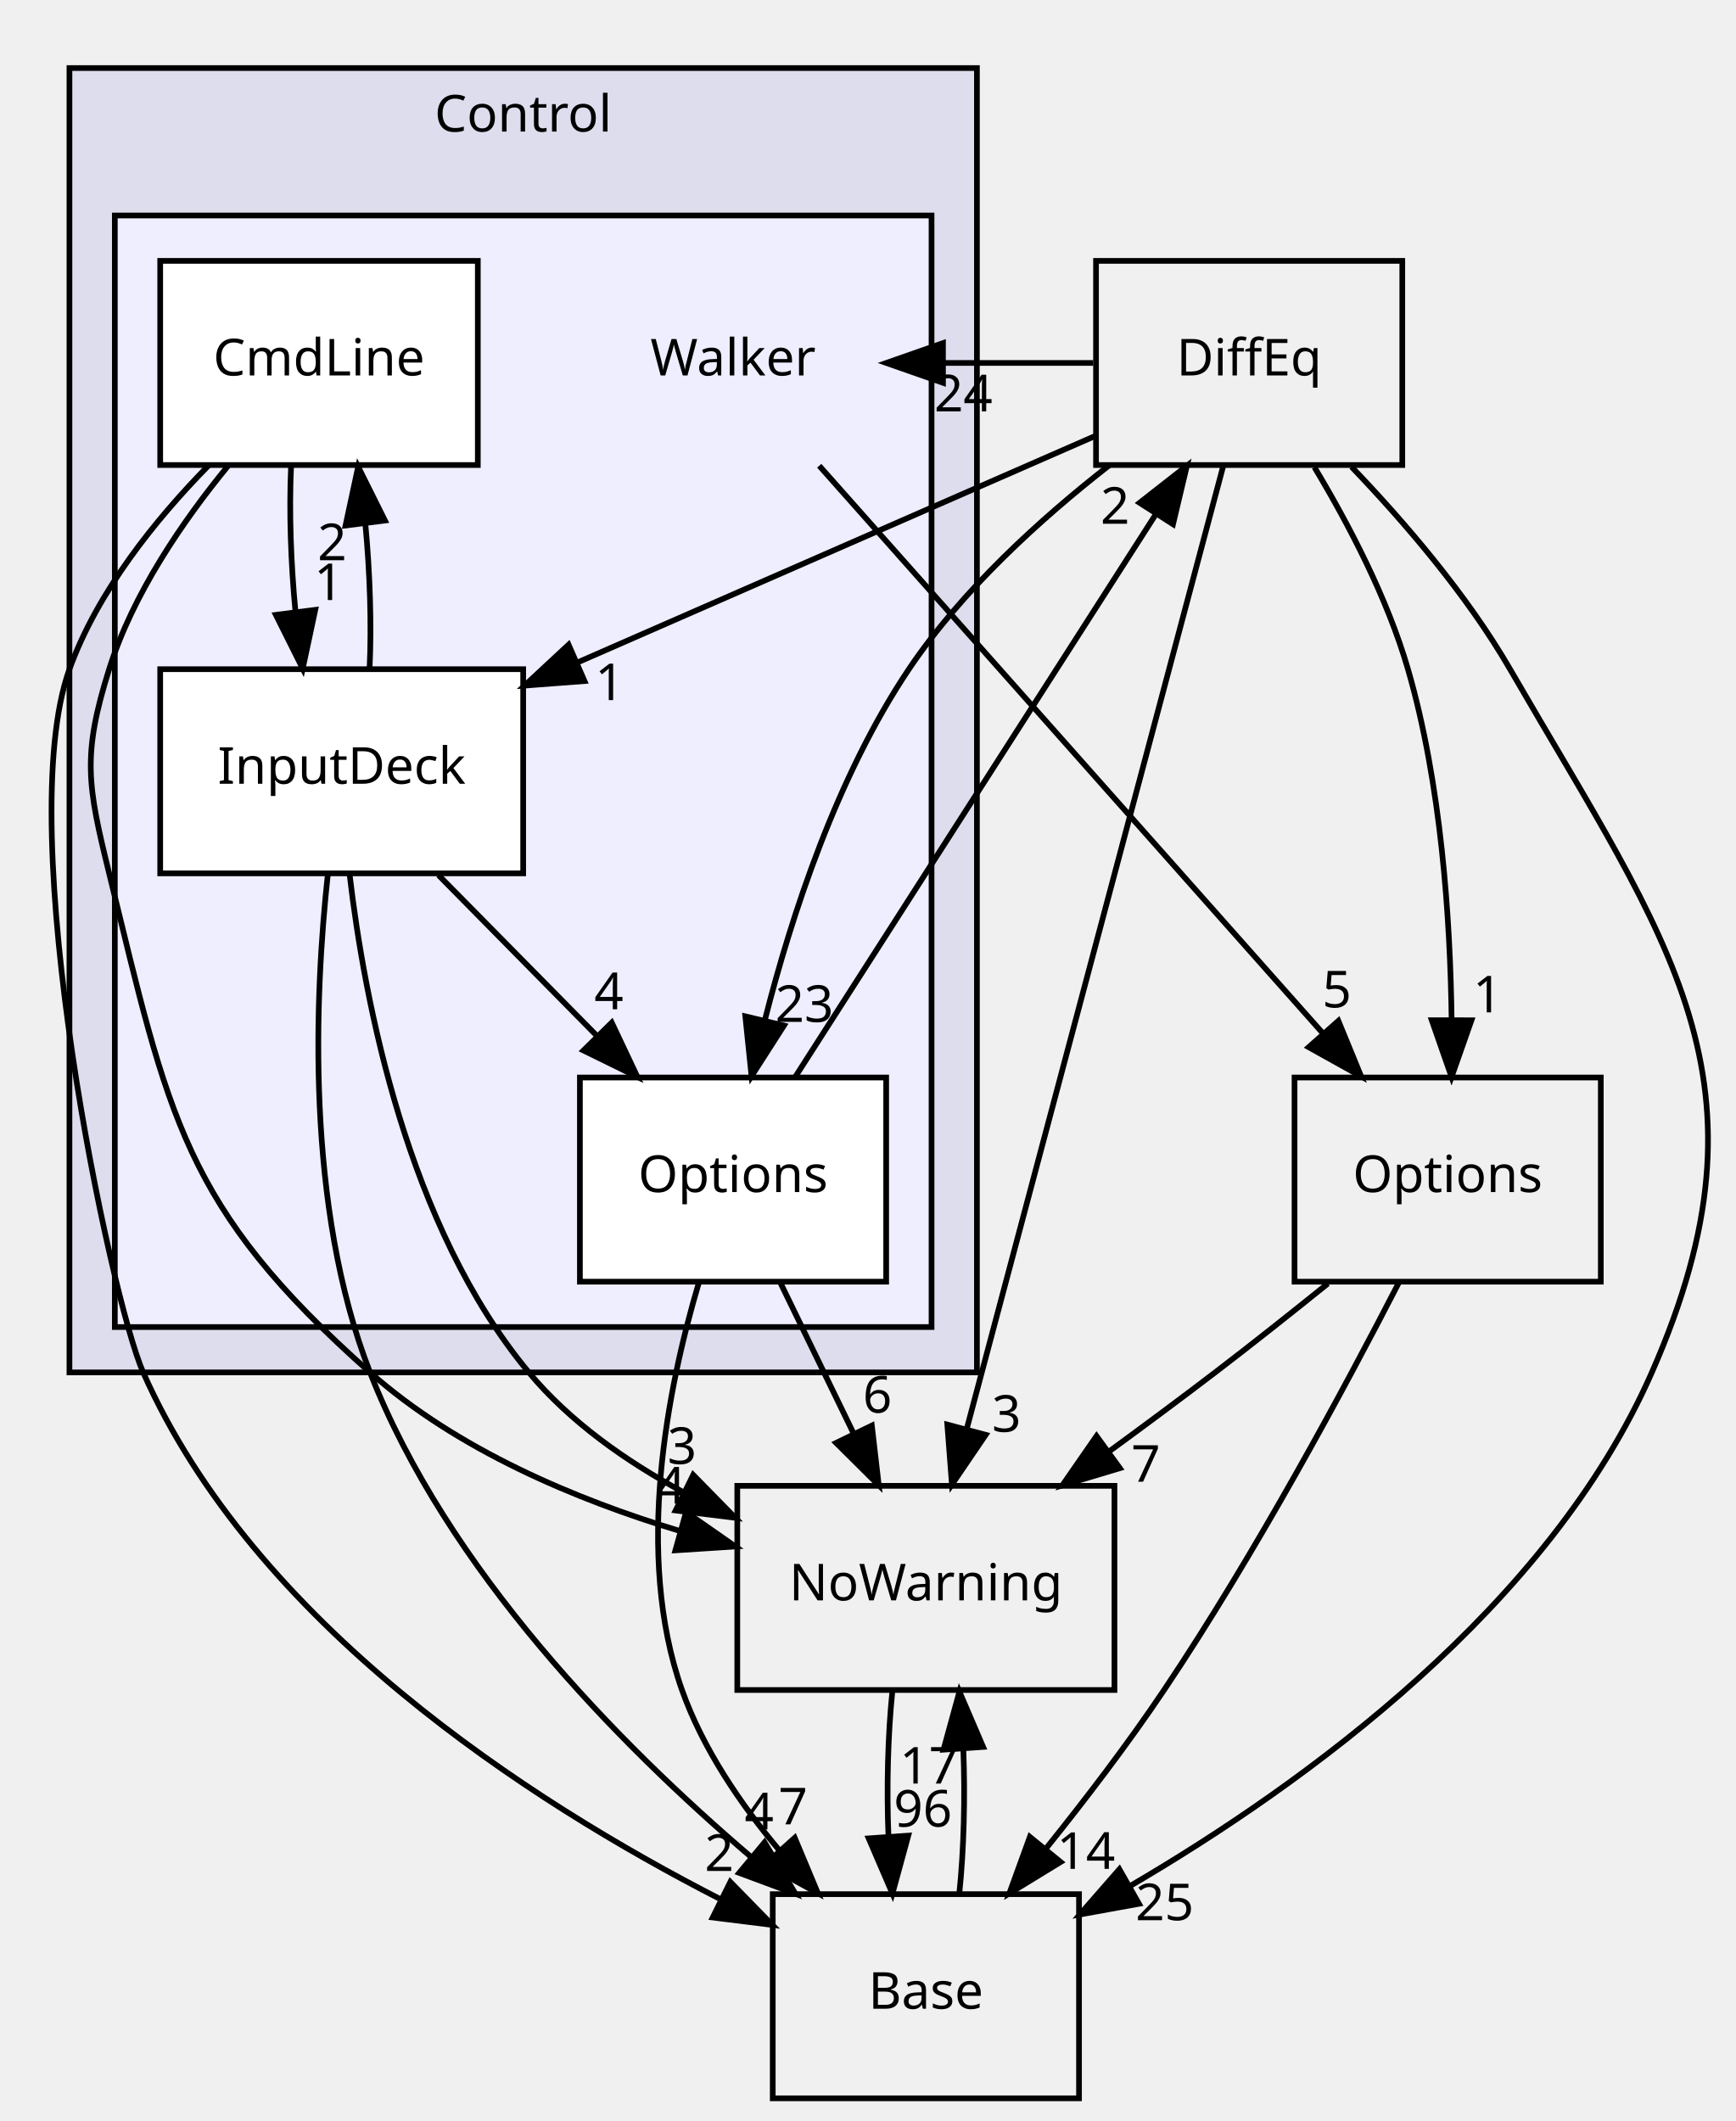
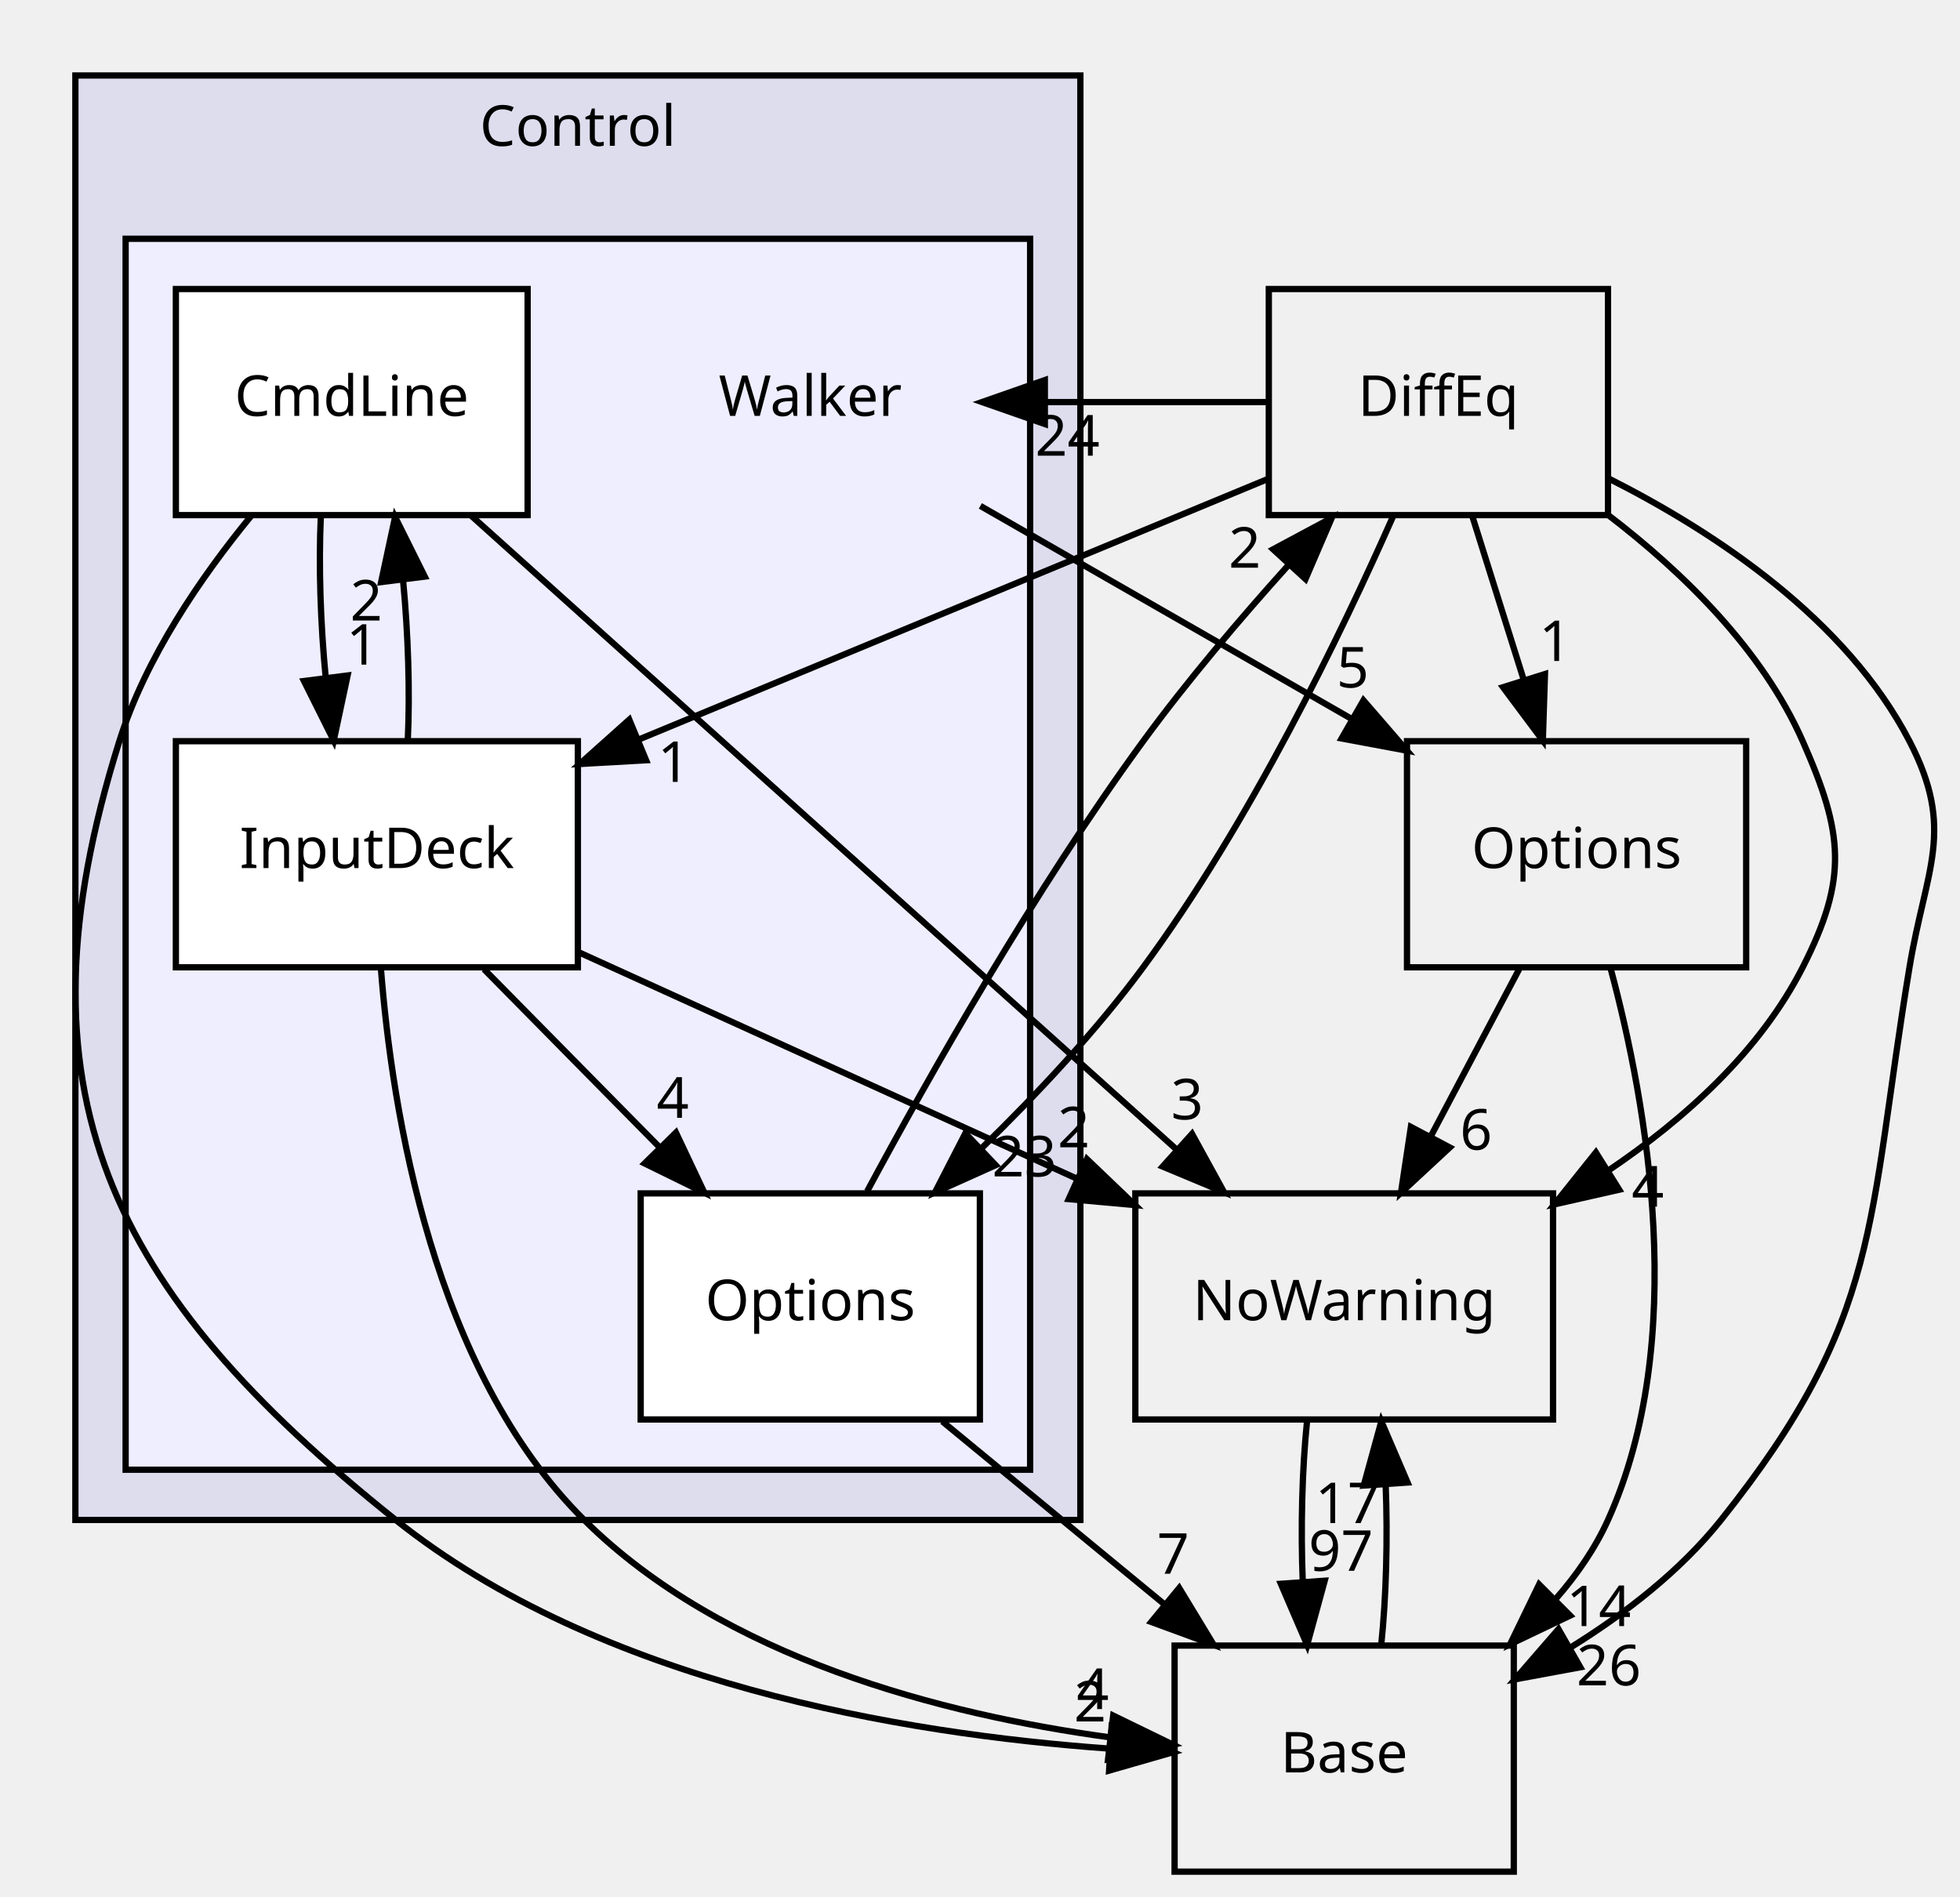
- <svg xmlns="http://www.w3.org/2000/svg" xmlns:xlink="http://www.w3.org/1999/xlink" width="306pt" height="374pt" viewBox="0.00 0.00 305.51 374.00">
-   <g id="graph0" class="graph" transform="scale(1 1) rotate(0) translate(4 370)">
+ <svg xmlns="http://www.w3.org/2000/svg" xmlns:xlink="http://www.w3.org/1999/xlink" width="312pt" height="302pt" viewBox="0.00 0.00 312.04 302.00">
+   <g id="graph0" class="graph" transform="scale(1 1) rotate(0) translate(4 298)">
    <g id="clust1" class="cluster">
      <g id="a_clust1">
        <a xlink:href="dir_3ff0826a6d651abbf0f532354e1ac7dc.html" target="_top" xlink:title="Control">
-           <polygon fill="#ddddee" stroke="black" points="8,-128 8,-358 168,-358 168,-128 8,-128" />
-           <text text-anchor="middle" x="88" y="-346.8" font-family="sans-serif" font-size="9.00">Control</text>
+           <polygon fill="#ddddee" stroke="black" points="8,-56 8,-286 168,-286 168,-56 8,-56" />
+           <text text-anchor="middle" x="88" y="-274.8" font-family="sans-serif" font-size="9.00">Control</text>
        </a>
      </g>
    </g>
    <g id="clust2" class="cluster">
      <g id="a_clust2">
        <a xlink:href="dir_0e448188b37b11ddd594aa8fc8850de3.html" target="_top">
-           <polygon fill="#eeeeff" stroke="black" points="16,-136 16,-332 160,-332 160,-136 16,-136" />
+           <polygon fill="#eeeeff" stroke="black" points="16,-64 16,-260 160,-260 160,-64 16,-64" />
        </a>
      </g>
    </g>
    <g id="node1" class="node">
-       <text text-anchor="middle" x="125" y="-303.8" font-family="sans-serif" font-size="9.00">Walker</text>
+       <text text-anchor="middle" x="125" y="-231.8" font-family="sans-serif" font-size="9.00">Walker</text>
    </g>
    <g id="node6" class="node">
      <g id="a_node6">
        <a xlink:href="dir_ec1cf62c000f17e7048c6127480956ca.html" target="_top" xlink:title="Options">
-           <polygon fill="none" stroke="black" points="278,-180 224,-180 224,-144 278,-144 278,-180" />
-           <text text-anchor="middle" x="251" y="-159.8" font-family="sans-serif" font-size="9.00">Options</text>
-         </a>
-       </g>
-     </g>
-     <g id="edge8" class="edge">
-       <path fill="none" stroke="black" d="M140.199,-287.871C162.335,-262.924 203.573,-216.45 229.018,-187.773" />
-       <polygon fill="black" stroke="black" points="231.728,-189.992 235.748,-180.189 226.492,-185.346 231.728,-189.992" />
-       <g id="a_edge8-headlabel">
+           <polygon fill="none" stroke="black" points="274,-180 220,-180 220,-144 274,-144 274,-180" />
+           <text text-anchor="middle" x="247" y="-159.8" font-family="sans-serif" font-size="9.00">Options</text>
+         </a>
+       </g>
+     </g>
+     <g id="edge7" class="edge">
+       <path fill="none" stroke="black" d="M152.076,-217.465C169.45,-207.496 192.208,-194.438 211.085,-183.607" />
+       <polygon fill="black" stroke="black" points="213.068,-186.504 220,-178.492 209.584,-180.433 213.068,-186.504" />
+       <g id="a_edge7-headlabel">
        <a xlink:href="dir_000010_000025.html" target="_top" xlink:title="5">
-           <text text-anchor="middle" x="231.466" y="-192.365" font-family="sans-serif" font-size="9.00">5</text>
+           <text text-anchor="middle" x="211.363" y="-188.556" font-family="sans-serif" font-size="9.00">5</text>
        </a>
      </g>
    </g>
    <g id="node2" class="node">
      <g id="a_node2">
        <a xlink:href="dir_f13a08b0c51a73f05d560b643e7c23bf.html" target="_top" xlink:title="CmdLine">
-           <polygon fill="white" stroke="black" points="80,-324 24,-324 24,-288 80,-288 80,-324" />
-           <text text-anchor="middle" x="52" y="-303.8" font-family="sans-serif" font-size="9.00">CmdLine</text>
+           <polygon fill="white" stroke="black" points="80,-252 24,-252 24,-216 80,-216 80,-252" />
+           <text text-anchor="middle" x="52" y="-231.8" font-family="sans-serif" font-size="9.00">CmdLine</text>
        </a>
      </g>
    </g>
    <g id="node3" class="node">
      <g id="a_node3">
        <a xlink:href="dir_f3d53cfd78aa16b6a5194a46fac1c1b1.html" target="_top" xlink:title="InputDeck">
-           <polygon fill="white" stroke="black" points="88,-252 24,-252 24,-216 88,-216 88,-252" />
-           <text text-anchor="middle" x="56" y="-231.8" font-family="sans-serif" font-size="9.00">InputDeck</text>
-         </a>
-       </g>
-     </g>
-     <g id="edge9" class="edge">
-       <path fill="none" stroke="black" d="M47.073,-287.697C46.718,-279.983 47.021,-270.712 47.855,-262.112" />
-       <polygon fill="black" stroke="black" points="51.339,-262.466 49.128,-252.104 44.395,-261.583 51.339,-262.466" />
-       <g id="a_edge9-headlabel">
+           <polygon fill="white" stroke="black" points="88,-180 24,-180 24,-144 88,-144 88,-180" />
+           <text text-anchor="middle" x="56" y="-159.8" font-family="sans-serif" font-size="9.00">InputDeck</text>
+         </a>
+       </g>
+     </g>
+     <g id="edge8" class="edge">
+       <path fill="none" stroke="black" d="M47.073,-215.697C46.718,-207.983 47.021,-198.712 47.855,-190.112" />
+       <polygon fill="black" stroke="black" points="51.339,-190.466 49.128,-180.104 44.395,-189.583 51.339,-190.466" />
+       <g id="a_edge8-headlabel">
        <a xlink:href="dir_000016_000019.html" target="_top" xlink:title="1">
-           <text text-anchor="middle" x="53.702" y="-264.19" font-family="sans-serif" font-size="9.00">1</text>
+           <text text-anchor="middle" x="53.702" y="-192.19" font-family="sans-serif" font-size="9.00">1</text>
        </a>
      </g>
    </g>
    <g id="node7" class="node">
      <g id="a_node7">
        <a xlink:href="dir_7e34f0efff2ff25c5f7cf9ee4af7a0ce.html" target="_top" xlink:title="NoWarning">
-           <polygon fill="none" stroke="black" points="192.25,-108 125.75,-108 125.75,-72 192.25,-72 192.25,-108" />
-           <text text-anchor="middle" x="159" y="-87.8" font-family="sans-serif" font-size="9.00">NoWarning</text>
-         </a>
-       </g>
-     </g>
-     <g id="edge10" class="edge">
-       <path fill="none" stroke="black" d="M35.963,-287.846C27.986,-278.124 19.175,-265.274 15,-252 10.199,-236.737 11.184,-231.538 15,-216 25.526,-173.141 27.969,-157.268 61,-128 76.345,-114.403 97.181,-105.606 115.695,-100.018" />
-       <polygon fill="black" stroke="black" points="116.716,-103.367 125.407,-97.308 114.834,-96.625 116.716,-103.367" />
-       <g id="a_edge10-headlabel">
-         <a xlink:href="dir_000016_000003.html" target="_top" xlink:title="4">
-           <text text-anchor="middle" x="114.017" y="-104.868" font-family="sans-serif" font-size="9.00">4</text>
+           <polygon fill="none" stroke="black" points="243.25,-108 176.75,-108 176.75,-72 243.25,-72 243.25,-108" />
+           <text text-anchor="middle" x="210" y="-87.8" font-family="sans-serif" font-size="9.00">NoWarning</text>
+         </a>
+       </g>
+     </g>
+     <g id="edge9" class="edge">
+       <path fill="none" stroke="black" d="M71.058,-215.871C99.054,-190.711 151.414,-143.654 183.25,-115.042" />
+       <polygon fill="black" stroke="black" points="185.776,-117.477 190.874,-108.189 181.097,-112.271 185.776,-117.477" />
+       <g id="a_edge9-headlabel">
+         <a xlink:href="dir_000016_000003.html" target="_top" xlink:title="3">
+           <text text-anchor="middle" x="185" y="-119.791" font-family="sans-serif" font-size="9.00">3</text>
        </a>
      </g>
    </g>
    <g id="node8" class="node">
      <g id="a_node8">
        <a xlink:href="dir_4814b1a558d470c33d85e65dbde02eaa.html" target="_top" xlink:title="Base">
-           <polygon fill="none" stroke="black" points="186,-36 132,-36 132,-0 186,-0 186,-36" />
-           <text text-anchor="middle" x="159" y="-15.8" font-family="sans-serif" font-size="9.00">Base</text>
-         </a>
-       </g>
-     </g>
-     <g id="edge11" class="edge">
-       <path fill="none" stroke="black" d="M32.526,-287.918C23.179,-278.403 12.954,-265.723 8,-252 -2.267,-223.559 15.301,-140.859 21,-128 40.618,-83.734 88.89,-52.482 122.785,-35.108" />
-       <polygon fill="black" stroke="black" points="124.523,-38.153 131.928,-30.576 121.414,-31.881 124.523,-38.153" />
-       <g id="a_edge11-headlabel">
+           <polygon fill="none" stroke="black" points="237,-36 183,-36 183,-0 237,-0 237,-36" />
+           <text text-anchor="middle" x="210" y="-15.8" font-family="sans-serif" font-size="9.00">Base</text>
+         </a>
+       </g>
+     </g>
+     <g id="edge10" class="edge">
+       <path fill="none" stroke="black" d="M35.963,-215.846C27.986,-206.124 19.175,-193.274 15,-180 -2.545,-124.216 13.299,-92.484 59,-56 91.452,-30.092 139.435,-21.961 172.561,-19.597" />
+       <polygon fill="black" stroke="black" points="172.971,-23.079 182.756,-19.017 172.573,-16.091 172.971,-23.079" />
+       <g id="a_edge10-headlabel">
        <a xlink:href="dir_000016_000002.html" target="_top" xlink:title="2">
-           <text text-anchor="middle" x="122.563" y="-40.093" font-family="sans-serif" font-size="9.00">2</text>
+           <text text-anchor="middle" x="169.543" y="-23.918" font-family="sans-serif" font-size="9.00">2</text>
        </a>
      </g>
    </g>
    <g id="node4" class="node">
      <g id="a_node4">
        <a xlink:href="dir_387b761d53ddabfb62ec8e990cbf9dee.html" target="_top" xlink:title="Options">
-           <polygon fill="white" stroke="black" points="152,-180 98,-180 98,-144 152,-144 152,-180" />
-           <text text-anchor="middle" x="125" y="-159.8" font-family="sans-serif" font-size="9.00">Options</text>
+           <polygon fill="white" stroke="black" points="152,-108 98,-108 98,-72 152,-72 152,-108" />
+           <text text-anchor="middle" x="125" y="-87.8" font-family="sans-serif" font-size="9.00">Options</text>
+         </a>
+       </g>
+     </g>
+     <g id="edge3" class="edge">
+       <path fill="none" stroke="black" d="M73.056,-143.697C81.496,-135.135 91.825,-124.656 101.043,-115.304" />
+       <polygon fill="black" stroke="black" points="103.613,-117.683 108.14,-108.104 98.627,-112.769 103.613,-117.683" />
+       <g id="a_edge3-headlabel">
+         <a xlink:href="dir_000019_000030.html" target="_top" xlink:title="4">
+           <text text-anchor="middle" x="103.111" y="-120.036" font-family="sans-serif" font-size="9.00">4</text>
        </a>
      </g>
    </g>
    <g id="edge4" class="edge">
-       <path fill="none" stroke="black" d="M73.056,-215.697C81.496,-207.135 91.825,-196.656 101.043,-187.304" />
-       <polygon fill="black" stroke="black" points="103.613,-189.683 108.14,-180.104 98.627,-184.769 103.613,-189.683" />
+       <path fill="none" stroke="black" d="M60.918,-180.104C61.284,-187.791 60.991,-197.054 60.166,-205.665" />
+       <polygon fill="black" stroke="black" points="56.68,-205.338 58.904,-215.697 63.625,-206.212 56.68,-205.338" />
      <g id="a_edge4-headlabel">
-         <a xlink:href="dir_000019_000030.html" target="_top" xlink:title="4">
-           <text text-anchor="middle" x="103.111" y="-192.036" font-family="sans-serif" font-size="9.00">4</text>
+         <a xlink:href="dir_000019_000016.html" target="_top" xlink:title="2">
+           <text text-anchor="middle" x="54.311" y="-199.217" font-family="sans-serif" font-size="9.00">2</text>
        </a>
      </g>
    </g>
    <g id="edge5" class="edge">
-       <path fill="none" stroke="black" d="M60.918,-252.104C61.284,-259.791 60.991,-269.054 60.166,-277.665" />
-       <polygon fill="black" stroke="black" points="56.68,-277.338 58.904,-287.697 63.625,-278.212 56.68,-277.338" />
+       <path fill="none" stroke="black" d="M88.283,-146.326C111.276,-135.874 142.41,-121.723 167.434,-110.348" />
+       <polygon fill="black" stroke="black" points="169.04,-113.463 176.695,-106.138 166.143,-107.09 169.04,-113.463" />
      <g id="a_edge5-headlabel">
-         <a xlink:href="dir_000019_000016.html" target="_top" xlink:title="2">
-           <text text-anchor="middle" x="54.311" y="-271.217" font-family="sans-serif" font-size="9.00">2</text>
+         <a xlink:href="dir_000019_000003.html" target="_top" xlink:title="2">
+           <text text-anchor="middle" x="166.943" y="-115.335" font-family="sans-serif" font-size="9.00">2</text>
        </a>
      </g>
    </g>
    <g id="edge6" class="edge">
-       <path fill="none" stroke="black" d="M57.393,-215.833C60.035,-193.326 67.598,-153.693 89,-128 96.275,-119.267 106.153,-112.315 116.194,-106.905" />
-       <polygon fill="black" stroke="black" points="117.974,-109.929 125.391,-102.363 114.875,-103.653 117.974,-109.929" />
+       <path fill="none" stroke="black" d="M56.629,-143.98C58.407,-120.897 64.992,-79.823 89,-56 111.163,-34.008 146.015,-25.031 172.634,-21.396" />
+       <polygon fill="black" stroke="black" points="173.224,-24.851 182.75,-20.213 172.411,-17.898 173.224,-24.851" />
      <g id="a_edge6-headlabel">
-         <a xlink:href="dir_000019_000003.html" target="_top" xlink:title="3">
-           <text text-anchor="middle" x="116.008" y="-111.867" font-family="sans-serif" font-size="9.00">3</text>
-         </a>
-       </g>
-     </g>
-     <g id="edge7" class="edge">
-       <path fill="none" stroke="black" d="M53.568,-215.946C51.238,-194.582 49.564,-157.232 61,-128 74.601,-93.234 104.797,-62.518 128.101,-42.628" />
-       <polygon fill="black" stroke="black" points="130.56,-45.136 136.018,-36.056 126.088,-39.75 130.56,-45.136" />
-       <g id="a_edge7-headlabel">
        <a xlink:href="dir_000019_000002.html" target="_top" xlink:title="4">
-           <text text-anchor="middle" x="129.607" y="-47.417" font-family="sans-serif" font-size="9.00">4</text>
+           <text text-anchor="middle" x="169.984" y="-25.888" font-family="sans-serif" font-size="9.00">4</text>
        </a>
      </g>
    </g>
    <g id="node5" class="node">
      <g id="a_node5">
        <a xlink:href="dir_cb1fa340cd9a8b2fc43d51565d542644.html" target="_top" xlink:title="DiffEq">
-           <polygon fill="none" stroke="black" points="243,-324 189,-324 189,-288 243,-288 243,-324" />
-           <text text-anchor="middle" x="216" y="-303.8" font-family="sans-serif" font-size="9.00">DiffEq</text>
+           <polygon fill="none" stroke="black" points="252,-252 198,-252 198,-216 252,-216 252,-252" />
+           <text text-anchor="middle" x="225" y="-231.8" font-family="sans-serif" font-size="9.00">DiffEq</text>
        </a>
      </g>
    </g>
    <g id="edge1" class="edge">
-       <path fill="none" stroke="black" d="M136.016,-180.189C151.82,-204.851 181.049,-250.461 199.457,-279.186" />
-       <polygon fill="black" stroke="black" points="196.681,-281.34 205.023,-287.871 202.574,-277.564 196.681,-281.34" />
+       <path fill="none" stroke="black" d="M134.052,-108.334C143.943,-126.725 160.7,-156.336 178,-180 185.002,-189.577 193.401,-199.463 201.15,-208.064" />
+       <polygon fill="black" stroke="black" points="198.685,-210.554 208.024,-215.556 203.842,-205.822 198.685,-210.554" />
      <g id="a_edge1-headlabel">
        <a xlink:href="dir_000030_000031.html" target="_top" xlink:title="2">
-           <text text-anchor="middle" x="192.351" y="-277.646" font-family="sans-serif" font-size="9.00">2</text>
+           <text text-anchor="middle" x="194.162" y="-207.625" font-family="sans-serif" font-size="9.00">2</text>
        </a>
      </g>
    </g>
    <g id="edge2" class="edge">
-       <path fill="none" stroke="black" d="M133.404,-143.697C137.275,-135.728 141.952,-126.1 146.243,-117.264" />
-       <polygon fill="black" stroke="black" points="149.471,-118.629 150.692,-108.104 143.175,-115.57 149.471,-118.629" />
+       <path fill="none" stroke="black" d="M146.011,-71.697C156.716,-62.881 169.89,-52.032 181.496,-42.474" />
+       <polygon fill="black" stroke="black" points="183.736,-45.163 189.23,-36.104 179.286,-39.76 183.736,-45.163" />
      <g id="a_edge2-headlabel">
-         <a xlink:href="dir_000030_000003.html" target="_top" xlink:title="6">
-           <text text-anchor="middle" x="150.455" y="-120.902" font-family="sans-serif" font-size="9.00">6</text>
-         </a>
-       </g>
-     </g>
-     <g id="edge3" class="edge">
-       <path fill="none" stroke="black" d="M118.95,-143.743C113.501,-125.416 107.539,-95.858 116,-72 119.662,-61.675 126.287,-51.896 133.257,-43.614" />
-       <polygon fill="black" stroke="black" points="135.874,-45.938 139.961,-36.163 130.67,-41.256 135.874,-45.938" />
-       <g id="a_edge3-headlabel">
        <a xlink:href="dir_000030_000002.html" target="_top" xlink:title="7">
-           <text text-anchor="middle" x="135.58" y="-48.309" font-family="sans-serif" font-size="9.00">7</text>
+           <text text-anchor="middle" x="182.766" y="-47.44" font-family="sans-serif" font-size="9.00">7</text>
+         </a>
+       </g>
+     </g>
+     <g id="edge11" class="edge">
+       <path fill="none" stroke="black" d="M217.744,-215.713C209.517,-197.1 195.013,-167.06 178,-144 170.531,-133.876 161.144,-123.84 152.354,-115.269" />
+       <polygon fill="black" stroke="black" points="154.51,-112.49 144.845,-108.149 149.693,-117.57 154.51,-112.49" />
+       <g id="a_edge11-headlabel">
+         <a xlink:href="dir_000031_000030.html" target="_top" xlink:title="23">
+           <text text-anchor="middle" x="159.072" y="-110.704" font-family="sans-serif" font-size="9.00">23</text>
        </a>
      </g>
    </g>
    <g id="edge12" class="edge">
-       <path fill="none" stroke="black" d="M191.362,-287.977C179.29,-278.567 165.374,-265.963 156,-252 143.362,-233.175 135.323,-208.652 130.607,-190.116" />
-       <polygon fill="black" stroke="black" points="133.979,-189.166 128.262,-180.246 127.168,-190.784 133.979,-189.166" />
+       <path fill="none" stroke="black" d="M197.847,-221.753C170.789,-210.546 128.876,-193.185 97.616,-180.237" />
+       <polygon fill="black" stroke="black" points="98.863,-176.966 88.285,-176.373 96.185,-183.433 98.863,-176.966" />
      <g id="a_edge12-headlabel">
-         <a xlink:href="dir_000031_000030.html" target="_top" xlink:title="23">
-           <text text-anchor="middle" x="137.572" y="-189.807" font-family="sans-serif" font-size="9.00">23</text>
+         <a xlink:href="dir_000031_000019.html" target="_top" xlink:title="1">
+           <text text-anchor="middle" x="103.271" y="-173.518" font-family="sans-serif" font-size="9.00">1</text>
        </a>
      </g>
    </g>
    <g id="edge13" class="edge">
-       <path fill="none" stroke="black" d="M188.858,-293.125C163.866,-282.191 126.417,-265.807 97.641,-253.218" />
-       <polygon fill="black" stroke="black" points="98.811,-249.909 88.246,-249.108 96.005,-256.322 98.811,-249.909" />
+       <path fill="none" stroke="black" d="M197.754,-234C186.047,-234 174.339,-234 162.632,-234" />
+       <polygon fill="black" stroke="black" points="162.344,-230.5 152.344,-234 162.344,-237.5 162.344,-230.5" />
      <g id="a_edge13-headlabel">
-         <a xlink:href="dir_000031_000019.html" target="_top" xlink:title="1">
-           <text text-anchor="middle" x="103.242" y="-246.549" font-family="sans-serif" font-size="9.00">1</text>
+         <a xlink:href="dir_000031_000010.html" target="_top" xlink:title="24">
+           <text text-anchor="middle" x="165.938" y="-225.461" font-family="sans-serif" font-size="9.00">24</text>
        </a>
      </g>
    </g>
    <g id="edge14" class="edge">
-       <path fill="none" stroke="black" d="M188.507,-306C179.764,-306 171.021,-306 162.279,-306" />
-       <polygon fill="black" stroke="black" points="162.016,-302.5 152.016,-306 162.016,-309.5 162.016,-302.5" />
+       <path fill="none" stroke="black" d="M230.438,-215.697C232.889,-207.898 235.84,-198.509 238.568,-189.829" />
+       <polygon fill="black" stroke="black" points="241.965,-190.694 241.624,-180.104 235.287,-188.595 241.965,-190.694" />
      <g id="a_edge14-headlabel">
-         <a xlink:href="dir_000031_000010.html" target="_top" xlink:title="24">
-           <text text-anchor="middle" x="165.61" y="-297.461" font-family="sans-serif" font-size="9.00">24</text>
+         <a xlink:href="dir_000031_000025.html" target="_top" xlink:title="1">
+           <text text-anchor="middle" x="243.596" y="-192.774" font-family="sans-serif" font-size="9.00">1</text>
        </a>
      </g>
    </g>
    <g id="edge15" class="edge">
-       <path fill="none" stroke="black" d="M227.503,-287.621C233.508,-277.629 240.348,-264.593 244,-252 249.855,-231.812 251.471,-208.035 251.696,-190.139" />
-       <polygon fill="black" stroke="black" points="255.196,-190.093 251.686,-180.096 248.196,-190.1 255.196,-190.093" />
+       <path fill="none" stroke="black" d="M252.035,-216.008C263.894,-206.929 276.562,-194.603 283,-180 289.454,-165.359 290.266,-158.255 283,-144 276.181,-130.622 264.23,-119.831 251.949,-111.565" />
+       <polygon fill="black" stroke="black" points="253.785,-108.586 243.452,-106.246 250.071,-114.519 253.785,-108.586" />
      <g id="a_edge15-headlabel">
-         <a xlink:href="dir_000031_000025.html" target="_top" xlink:title="1">
-           <text text-anchor="middle" x="258.039" y="-191.485" font-family="sans-serif" font-size="9.00">1</text>
+         <a xlink:href="dir_000031_000003.html" target="_top" xlink:title="4">
+           <text text-anchor="middle" x="258.339" y="-105.887" font-family="sans-serif" font-size="9.00">4</text>
        </a>
      </g>
    </g>
    <g id="edge16" class="edge">
-       <path fill="none" stroke="black" d="M211.432,-287.849C201.551,-250.753 178.127,-162.81 166.219,-118.103" />
-       <polygon fill="black" stroke="black" points="169.546,-116.995 163.59,-108.232 162.782,-118.796 169.546,-116.995" />
+       <path fill="none" stroke="black" d="M252.04,-221.864C269.183,-213.212 289.956,-199.397 300,-180 307.357,-165.792 302.617,-159.785 300,-144 293.242,-103.235 295.769,-88.302 270,-56 263.532,-47.892 254.77,-41.098 245.943,-35.635" />
+       <polygon fill="black" stroke="black" points="247.594,-32.547 237.176,-30.618 244.117,-38.623 247.594,-32.547" />
      <g id="a_edge16-headlabel">
-         <a xlink:href="dir_000031_000003.html" target="_top" xlink:title="3">
-           <text text-anchor="middle" x="173.215" y="-117.537" font-family="sans-serif" font-size="9.00">3</text>
+         <a xlink:href="dir_000031_000002.html" target="_top" xlink:title="26">
+           <text text-anchor="middle" x="252.124" y="-29.669" font-family="sans-serif" font-size="9.00">26</text>
        </a>
      </g>
    </g>
    <g id="edge17" class="edge">
-       <path fill="none" stroke="black" d="M234.043,-287.688C243.405,-277.92 254.434,-265.077 262,-252 290.154,-203.337 309.619,-179.469 287,-128 268.884,-86.776 226.118,-55.654 194.991,-37.428" />
-       <polygon fill="black" stroke="black" points="196.573,-34.302 186.148,-32.411 193.118,-40.39 196.573,-34.302" />
+       <path fill="none" stroke="black" d="M237.854,-143.697C233.597,-135.644 228.444,-125.894 223.734,-116.982" />
+       <polygon fill="black" stroke="black" points="226.808,-115.31 219.041,-108.104 220.62,-118.581 226.808,-115.31" />
      <g id="a_edge17-headlabel">
-         <a xlink:href="dir_000031_000002.html" target="_top" xlink:title="25">
-           <text text-anchor="middle" x="201.1" y="-31.406" font-family="sans-serif" font-size="9.00">25</text>
+         <a xlink:href="dir_000025_000003.html" target="_top" xlink:title="6">
+           <text text-anchor="middle" x="230.998" y="-114.961" font-family="sans-serif" font-size="9.00">6</text>
        </a>
      </g>
    </g>
    <g id="edge18" class="edge">
-       <path fill="none" stroke="black" d="M229.881,-143.668C223.54,-138.556 216.533,-132.994 210,-128 204.025,-123.433 197.581,-118.65 191.351,-114.097" />
-       <polygon fill="black" stroke="black" points="193.201,-111.115 183.052,-108.073 189.089,-116.78 193.201,-111.115" />
+       <path fill="none" stroke="black" d="M252.436,-143.744C258.223,-122.172 264.923,-84.606 252,-56 249.957,-51.478 247.058,-47.288 243.726,-43.477" />
+       <polygon fill="black" stroke="black" points="245.972,-40.774 236.413,-36.203 241.035,-45.737 245.972,-40.774" />
      <g id="a_edge18-headlabel">
-         <a xlink:href="dir_000025_000003.html" target="_top" xlink:title="7">
-           <text text-anchor="middle" x="197.778" y="-108.729" font-family="sans-serif" font-size="9.00">7</text>
+         <a xlink:href="dir_000025_000002.html" target="_top" xlink:title="14">
+           <text text-anchor="middle" x="250.522" y="-39.096" font-family="sans-serif" font-size="9.00">14</text>
        </a>
      </g>
    </g>
    <g id="edge19" class="edge">
-       <path fill="none" stroke="black" d="M242.371,-143.795C232.965,-125.511 217.096,-95.988 201,-72 194.655,-62.544 187.088,-52.644 180.137,-43.995" />
-       <polygon fill="black" stroke="black" points="182.757,-41.671 173.72,-36.141 177.336,-46.099 182.757,-41.671" />
+       <path fill="none" stroke="black" d="M204.084,-71.697C203.289,-63.983 203.062,-54.712 203.405,-46.112" />
+       <polygon fill="black" stroke="black" points="206.898,-46.324 204.105,-36.104 199.915,-45.836 206.898,-46.324" />
      <g id="a_edge19-headlabel">
-         <a xlink:href="dir_000025_000002.html" target="_top" xlink:title="14">
-           <text text-anchor="middle" x="187.23" y="-40.458" font-family="sans-serif" font-size="9.00">14</text>
+         <a xlink:href="dir_000003_000002.html" target="_top" xlink:title="97">
+           <text text-anchor="middle" x="209.48" y="-47.908" font-family="sans-serif" font-size="9.00">97</text>
        </a>
      </g>
    </g>
    <g id="edge20" class="edge">
-       <path fill="none" stroke="black" d="M153.084,-71.697C152.289,-63.983 152.062,-54.712 152.405,-46.112" />
-       <polygon fill="black" stroke="black" points="155.898,-46.324 153.105,-36.104 148.915,-45.836 155.898,-46.324" />
+       <path fill="none" stroke="black" d="M215.895,-36.104C216.701,-43.791 216.937,-53.054 216.604,-61.665" />
+       <polygon fill="black" stroke="black" points="213.109,-61.48 215.916,-71.697 220.092,-61.96 213.109,-61.48" />
      <g id="a_edge20-headlabel">
-         <a xlink:href="dir_000003_000002.html" target="_top" xlink:title="96">
-           <text text-anchor="middle" x="158.48" y="-47.908" font-family="sans-serif" font-size="9.00">96</text>
-         </a>
-       </g>
-     </g>
-     <g id="edge21" class="edge">
-       <path fill="none" stroke="black" d="M164.895,-36.104C165.701,-43.791 165.937,-53.054 165.604,-61.665" />
-       <polygon fill="black" stroke="black" points="162.109,-61.48 164.916,-71.697 169.092,-61.96 162.109,-61.48" />
-       <g id="a_edge21-headlabel">
        <a xlink:href="dir_000002_000003.html" target="_top" xlink:title="17">
-           <text text-anchor="middle" x="159.522" y="-55.5" font-family="sans-serif" font-size="9.00">17</text>
+           <text text-anchor="middle" x="210.522" y="-55.5" font-family="sans-serif" font-size="9.00">17</text>
        </a>
      </g>
    </g>
  </g>
</svg>
